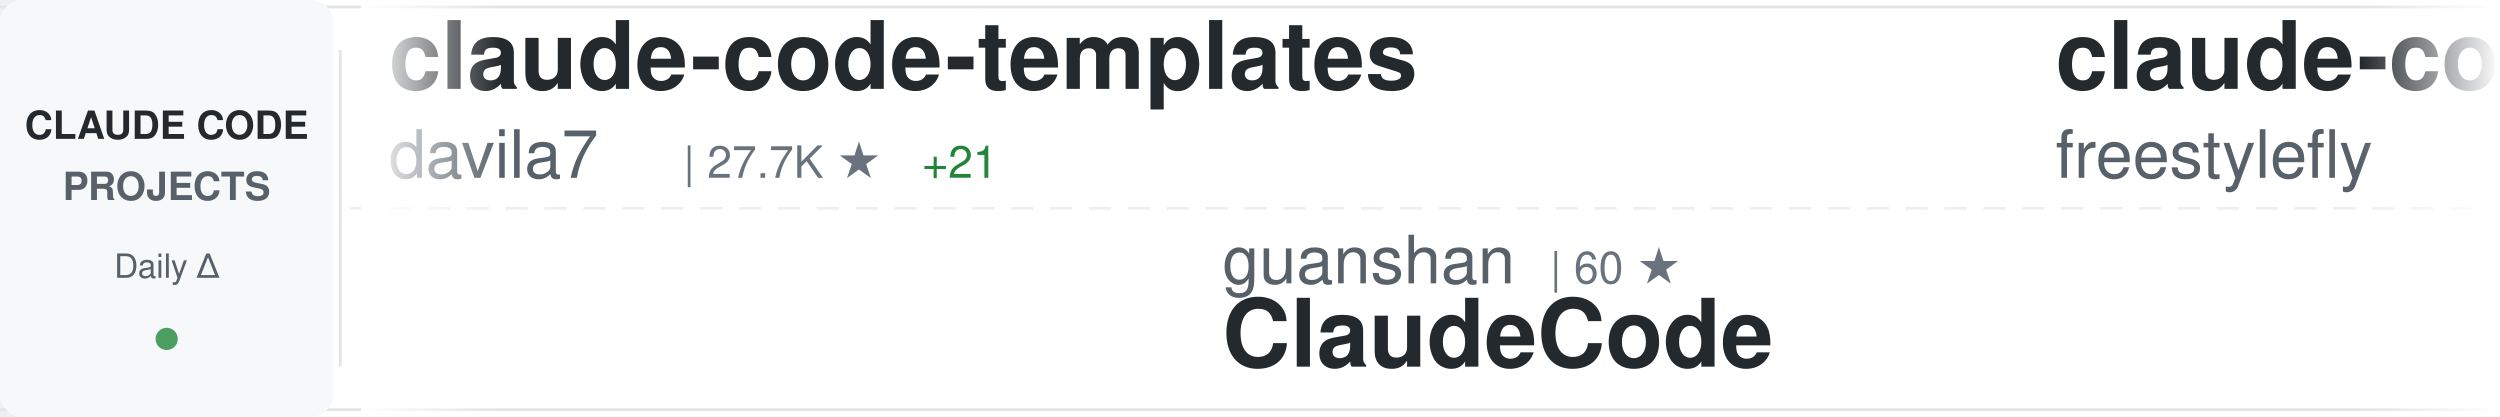
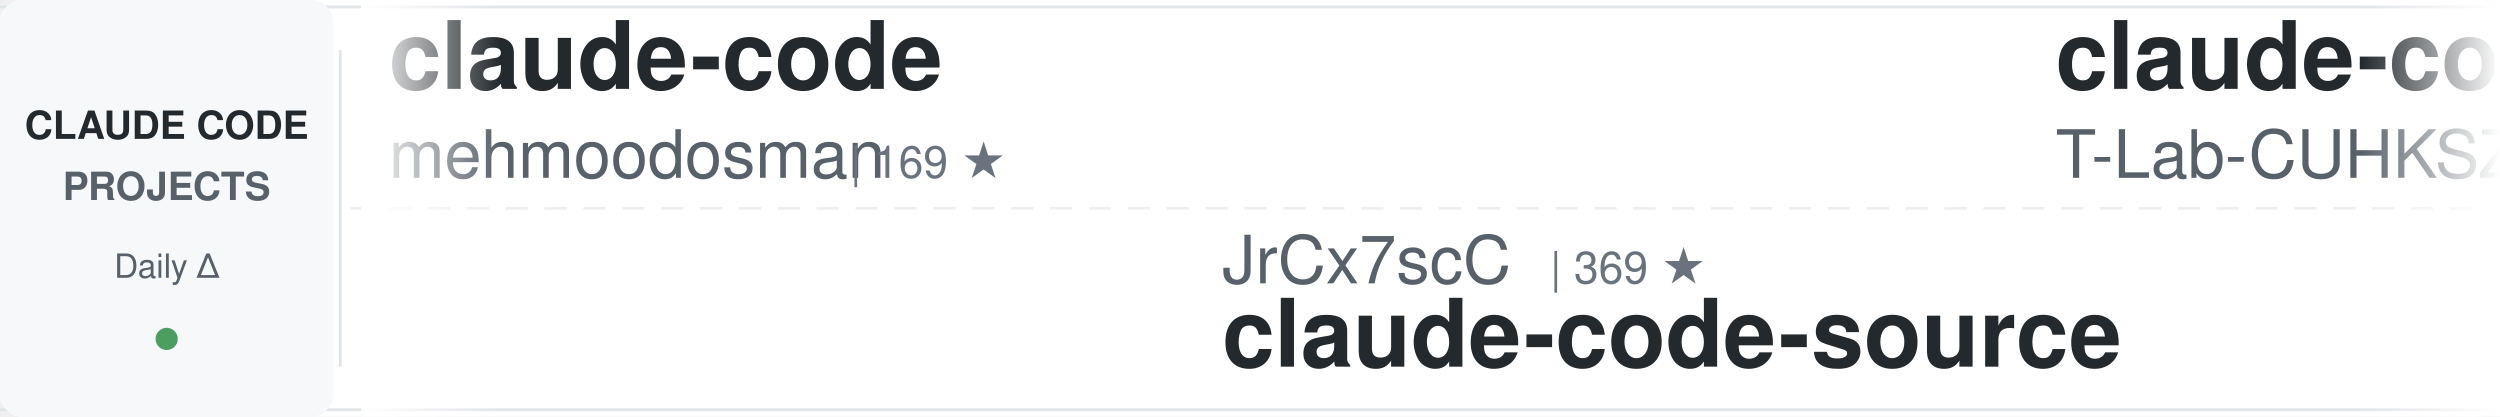
<svg xmlns="http://www.w3.org/2000/svg" width="900" height="150">
  <defs>
    <linearGradient id="awesomeLeftFade" x1="0%" y1="0%" x2="100%" y2="0%">
      <stop offset="0%" style="stop-color:#ffffff;stop-opacity:1" />
      <stop offset="100%" style="stop-color:#ffffff;stop-opacity:0" />
    </linearGradient>
    <linearGradient id="awesomeRightFade" x1="0%" y1="0%" x2="100%" y2="0%">
      <stop offset="0%" style="stop-color:#ffffff;stop-opacity:0" />
      <stop offset="100%" style="stop-color:#ffffff;stop-opacity:1" />
    </linearGradient>
  </defs>
  <rect width="900" height="150" fill="#ffffff" rx="8" />
  <rect x="0" y="2" width="900" height="1" fill="#e1e4e8" />
  <rect x="0" y="147" width="900" height="1" fill="#e1e4e8" />
  <line x1="0" y1="75" x2="900" y2="75" stroke="#e1e4e8" stroke-width="1" stroke-dasharray="8 6" opacity="0.6" />
  <rect x="0" y="0" width="120" height="150" fill="#f6f8fa" rx="8" />
  <text x="60" y="50" font-family="-apple-system, BlinkMacSystemFont, 'Segoe UI', Helvetica, Arial, sans-serif" font-size="14" font-weight="600" fill="#24292e" text-anchor="middle">CLAUDE CODE</text>
  <text x="60" y="72" font-family="-apple-system, BlinkMacSystemFont, 'Segoe UI', Helvetica, Arial, sans-serif" font-size="14" font-weight="600" fill="#586069" text-anchor="middle">PROJECTS</text>
  <text x="60" y="100" font-family="-apple-system, BlinkMacSystemFont, 'Segoe UI', Helvetica, Arial, sans-serif" font-size="12" font-weight="500" fill="#586069" text-anchor="middle">Daily Δ</text>
  <circle cx="60" cy="122" r="4" fill="#22863a" opacity="0.8" />
  <rect x="122" y="18" width="1" height="114" fill="#e1e4e8" />
  <clipPath id="awesomeTickerClip">
    <rect x="130" y="0" width="770" height="150" />
  </clipPath>
  <g clip-path="url(#awesomeTickerClip)">
    <g id="awesomeTickerItems">
      <animateTransform attributeName="transform" attributeType="XML" type="translate" from="0 0" to="-3000 0" dur="54s" repeatCount="indefinite" />
      <g transform="translate(0, 0)">
-         <text x="140" y="32" font-family="-apple-system, BlinkMacSystemFont, 'Segoe UI', Helvetica, Arial, sans-serif" font-size="34" font-weight="600" fill="#24292e">claude-code-templates</text>
-         <text x="140" y="64" font-family="-apple-system, BlinkMacSystemFont, 'Segoe UI', Helvetica, Arial, sans-serif" font-size="24" font-weight="400" fill="#586069">davila7</text>
-         <text x="246" y="64" font-family="-apple-system, BlinkMacSystemFont, 'Segoe UI', Helvetica, Arial, sans-serif" font-size="16" font-weight="500" fill="#6a737d">| 27.7K ★</text>
-         <text x="332" y="64" font-family="-apple-system, BlinkMacSystemFont, 'Segoe UI', Helvetica, Arial, sans-serif" font-size="16" font-weight="500" fill="#22863a"> +21</text>
+         <text x="140" y="32" font-family="-apple-system, BlinkMacSystemFont, 'Segoe UI', Helvetica, Arial, sans-serif" font-size="34" font-weight="600" fill="#24292e">claude-code</text>
+         <text x="140" y="64" font-family="-apple-system, BlinkMacSystemFont, 'Segoe UI', Helvetica, Arial, sans-serif" font-size="24" font-weight="400" fill="#586069">mehmoodosman</text>
+         <text x="306" y="64" font-family="-apple-system, BlinkMacSystemFont, 'Segoe UI', Helvetica, Arial, sans-serif" font-size="16" font-weight="500" fill="#6a737d">| 169 ★</text>
      </g>
      <g transform="translate(300, 0)">
-         <text x="140" y="102" font-family="-apple-system, BlinkMacSystemFont, 'Segoe UI', Helvetica, Arial, sans-serif" font-size="24" font-weight="400" fill="#586069">guanshan</text>
-         <text x="258" y="102" font-family="-apple-system, BlinkMacSystemFont, 'Segoe UI', Helvetica, Arial, sans-serif" font-size="16" font-weight="500" fill="#6a737d">| 60 ★</text>
-         <text x="140" y="132" font-family="-apple-system, BlinkMacSystemFont, 'Segoe UI', Helvetica, Arial, sans-serif" font-size="34" font-weight="600" fill="#24292e">ClaudeCode</text>
+         <text x="140" y="102" font-family="-apple-system, BlinkMacSystemFont, 'Segoe UI', Helvetica, Arial, sans-serif" font-size="24" font-weight="400" fill="#586069">JrCx7scC</text>
+         <text x="258" y="102" font-family="-apple-system, BlinkMacSystemFont, 'Segoe UI', Helvetica, Arial, sans-serif" font-size="16" font-weight="500" fill="#6a737d">| 369 ★</text>
+         <text x="140" y="132" font-family="-apple-system, BlinkMacSystemFont, 'Segoe UI', Helvetica, Arial, sans-serif" font-size="34" font-weight="600" fill="#24292e">claude-code-source</text>
      </g>
      <g transform="translate(600, 0)">
        <text x="140" y="32" font-family="-apple-system, BlinkMacSystemFont, 'Segoe UI', Helvetica, Arial, sans-serif" font-size="34" font-weight="600" fill="#24292e">claude-code</text>
-         <text x="140" y="64" font-family="-apple-system, BlinkMacSystemFont, 'Segoe UI', Helvetica, Arial, sans-serif" font-size="24" font-weight="400" fill="#586069">freestylefly</text>
-         <text x="306" y="64" font-family="-apple-system, BlinkMacSystemFont, 'Segoe UI', Helvetica, Arial, sans-serif" font-size="16" font-weight="500" fill="#6a737d">| 125 ★</text>
+         <text x="140" y="64" font-family="-apple-system, BlinkMacSystemFont, 'Segoe UI', Helvetica, Arial, sans-serif" font-size="24" font-weight="400" fill="#586069">T-Lab-CUHKSZ</text>
+         <text x="306" y="64" font-family="-apple-system, BlinkMacSystemFont, 'Segoe UI', Helvetica, Arial, sans-serif" font-size="16" font-weight="500" fill="#6a737d">| 317 ★</text>
      </g>
      <g transform="translate(900, 0)">
-         <text x="140" y="102" font-family="-apple-system, BlinkMacSystemFont, 'Segoe UI', Helvetica, Arial, sans-serif" font-size="24" font-weight="400" fill="#586069">andrew-kramer-inno</text>
-         <text x="378" y="102" font-family="-apple-system, BlinkMacSystemFont, 'Segoe UI', Helvetica, Arial, sans-serif" font-size="16" font-weight="500" fill="#6a737d">| 591 ★</text>
-         <text x="140" y="132" font-family="-apple-system, BlinkMacSystemFont, 'Segoe UI', Helvetica, Arial, sans-serif" font-size="34" font-weight="600" fill="#24292e">claude-code-source-build</text>
+         <text x="140" y="102" font-family="-apple-system, BlinkMacSystemFont, 'Segoe UI', Helvetica, Arial, sans-serif" font-size="24" font-weight="400" fill="#586069">Yuyz0112</text>
+         <text x="258" y="102" font-family="-apple-system, BlinkMacSystemFont, 'Segoe UI', Helvetica, Arial, sans-serif" font-size="16" font-weight="500" fill="#6a737d">| 2.4K ★</text>
+         <text x="140" y="132" font-family="-apple-system, BlinkMacSystemFont, 'Segoe UI', Helvetica, Arial, sans-serif" font-size="34" font-weight="600" fill="#24292e">claude-code-reverse</text>
      </g>
      <g transform="translate(1200, 0)">
-         <text x="140" y="32" font-family="-apple-system, BlinkMacSystemFont, 'Segoe UI', Helvetica, Arial, sans-serif" font-size="34" font-weight="600" fill="#24292e">claude_code_src</text>
-         <text x="140" y="64" font-family="-apple-system, BlinkMacSystemFont, 'Segoe UI', Helvetica, Arial, sans-serif" font-size="24" font-weight="400" fill="#586069">ponponon</text>
-         <text x="258" y="64" font-family="-apple-system, BlinkMacSystemFont, 'Segoe UI', Helvetica, Arial, sans-serif" font-size="16" font-weight="500" fill="#6a737d">| 2.3K ★</text>
-         <text x="335" y="64" font-family="-apple-system, BlinkMacSystemFont, 'Segoe UI', Helvetica, Arial, sans-serif" font-size="16" font-weight="500" fill="#22863a"> +2</text>
+         <text x="140" y="32" font-family="-apple-system, BlinkMacSystemFont, 'Segoe UI', Helvetica, Arial, sans-serif" font-size="34" font-weight="600" fill="#24292e">claude-code</text>
+         <text x="140" y="64" font-family="-apple-system, BlinkMacSystemFont, 'Segoe UI', Helvetica, Arial, sans-serif" font-size="24" font-weight="400" fill="#586069">lowcortisolprogrammer</text>
+         <text x="414" y="64" font-family="-apple-system, BlinkMacSystemFont, 'Segoe UI', Helvetica, Arial, sans-serif" font-size="16" font-weight="500" fill="#6a737d">| 172 ★</text>
      </g>
      <g transform="translate(1500, 0)">
-         <text x="140" y="102" font-family="-apple-system, BlinkMacSystemFont, 'Segoe UI', Helvetica, Arial, sans-serif" font-size="24" font-weight="400" fill="#586069">LING71671</text>
-         <text x="270" y="102" font-family="-apple-system, BlinkMacSystemFont, 'Segoe UI', Helvetica, Arial, sans-serif" font-size="16" font-weight="500" fill="#6a737d">| 874 ★</text>
-         <text x="338" y="102" font-family="-apple-system, BlinkMacSystemFont, 'Segoe UI', Helvetica, Arial, sans-serif" font-size="16" font-weight="500" fill="#22863a"> +4</text>
-         <text x="140" y="132" font-family="-apple-system, BlinkMacSystemFont, 'Segoe UI', Helvetica, Arial, sans-serif" font-size="34" font-weight="600" fill="#24292e">Open-ClaudeCode</text>
+         <text x="140" y="102" font-family="-apple-system, BlinkMacSystemFont, 'Segoe UI', Helvetica, Arial, sans-serif" font-size="24" font-weight="400" fill="#586069">VineeTagarwaL-code</text>
+         <text x="378" y="102" font-family="-apple-system, BlinkMacSystemFont, 'Segoe UI', Helvetica, Arial, sans-serif" font-size="16" font-weight="500" fill="#6a737d">| 276 ★</text>
+         <text x="446" y="102" font-family="-apple-system, BlinkMacSystemFont, 'Segoe UI', Helvetica, Arial, sans-serif" font-size="16" font-weight="500" fill="#22863a"> +1</text>
+         <text x="140" y="132" font-family="-apple-system, BlinkMacSystemFont, 'Segoe UI', Helvetica, Arial, sans-serif" font-size="34" font-weight="600" fill="#24292e">claude-code</text>
      </g>
      <g transform="translate(1800, 0)">
-         <text x="140" y="32" font-family="-apple-system, BlinkMacSystemFont, 'Segoe UI', Helvetica, Arial, sans-serif" font-size="34" font-weight="600" fill="#24292e">claude-code-infrastructu...</text>
-         <text x="140" y="64" font-family="-apple-system, BlinkMacSystemFont, 'Segoe UI', Helvetica, Arial, sans-serif" font-size="24" font-weight="400" fill="#586069">diet103</text>
-         <text x="246" y="64" font-family="-apple-system, BlinkMacSystemFont, 'Segoe UI', Helvetica, Arial, sans-serif" font-size="16" font-weight="500" fill="#6a737d">| 9.7K ★</text>
-         <text x="323" y="64" font-family="-apple-system, BlinkMacSystemFont, 'Segoe UI', Helvetica, Arial, sans-serif" font-size="16" font-weight="500" fill="#22863a"> +1</text>
+         <text x="140" y="32" font-family="-apple-system, BlinkMacSystemFont, 'Segoe UI', Helvetica, Arial, sans-serif" font-size="34" font-weight="600" fill="#24292e">Claude-code</text>
+         <text x="140" y="64" font-family="-apple-system, BlinkMacSystemFont, 'Segoe UI', Helvetica, Arial, sans-serif" font-size="24" font-weight="400" fill="#586069">fazxes</text>
+         <text x="234" y="64" font-family="-apple-system, BlinkMacSystemFont, 'Segoe UI', Helvetica, Arial, sans-serif" font-size="16" font-weight="500" fill="#6a737d">| 218 ★</text>
      </g>
      <g transform="translate(2100, 0)">
-         <text x="140" y="102" font-family="-apple-system, BlinkMacSystemFont, 'Segoe UI', Helvetica, Arial, sans-serif" font-size="24" font-weight="400" fill="#586069">lowcortisolprogrammer</text>
-         <text x="414" y="102" font-family="-apple-system, BlinkMacSystemFont, 'Segoe UI', Helvetica, Arial, sans-serif" font-size="16" font-weight="500" fill="#6a737d">| 172 ★</text>
-         <text x="140" y="132" font-family="-apple-system, BlinkMacSystemFont, 'Segoe UI', Helvetica, Arial, sans-serif" font-size="34" font-weight="600" fill="#24292e">claude-code</text>
+         <text x="140" y="102" font-family="-apple-system, BlinkMacSystemFont, 'Segoe UI', Helvetica, Arial, sans-serif" font-size="24" font-weight="400" fill="#586069">disler</text>
+         <text x="234" y="102" font-family="-apple-system, BlinkMacSystemFont, 'Segoe UI', Helvetica, Arial, sans-serif" font-size="16" font-weight="500" fill="#6a737d">| 1.3K ★</text>
+         <text x="311" y="102" font-family="-apple-system, BlinkMacSystemFont, 'Segoe UI', Helvetica, Arial, sans-serif" font-size="16" font-weight="500" fill="#22863a"> +11</text>
+         <text x="140" y="132" font-family="-apple-system, BlinkMacSystemFont, 'Segoe UI', Helvetica, Arial, sans-serif" font-size="34" font-weight="600" fill="#24292e">pi-vs-claude-code</text>
      </g>
      <g transform="translate(2400, 0)">
-         <text x="140" y="32" font-family="-apple-system, BlinkMacSystemFont, 'Segoe UI', Helvetica, Arial, sans-serif" font-size="34" font-weight="600" fill="#24292e">claude-howto</text>
-         <text x="140" y="64" font-family="-apple-system, BlinkMacSystemFont, 'Segoe UI', Helvetica, Arial, sans-serif" font-size="24" font-weight="400" fill="#586069">luongnv89</text>
-         <text x="270" y="64" font-family="-apple-system, BlinkMacSystemFont, 'Segoe UI', Helvetica, Arial, sans-serif" font-size="16" font-weight="500" fill="#6a737d">| 34.8K ★</text>
-         <text x="356" y="64" font-family="-apple-system, BlinkMacSystemFont, 'Segoe UI', Helvetica, Arial, sans-serif" font-size="16" font-weight="500" fill="#22863a"> +58</text>
+         <text x="140" y="32" font-family="-apple-system, BlinkMacSystemFont, 'Segoe UI', Helvetica, Arial, sans-serif" font-size="34" font-weight="600" fill="#24292e">claude-code-sourcemap</text>
+         <text x="140" y="64" font-family="-apple-system, BlinkMacSystemFont, 'Segoe UI', Helvetica, Arial, sans-serif" font-size="24" font-weight="400" fill="#586069">ChinaSiro</text>
+         <text x="270" y="64" font-family="-apple-system, BlinkMacSystemFont, 'Segoe UI', Helvetica, Arial, sans-serif" font-size="16" font-weight="500" fill="#6a737d">| 9.3K ★</text>
+         <text x="347" y="64" font-family="-apple-system, BlinkMacSystemFont, 'Segoe UI', Helvetica, Arial, sans-serif" font-size="16" font-weight="500" fill="#22863a"> +5</text>
      </g>
      <g transform="translate(2700, 0)">
-         <text x="140" y="102" font-family="-apple-system, BlinkMacSystemFont, 'Segoe UI', Helvetica, Arial, sans-serif" font-size="24" font-weight="400" fill="#586069">alirezarezvani</text>
-         <text x="330" y="102" font-family="-apple-system, BlinkMacSystemFont, 'Segoe UI', Helvetica, Arial, sans-serif" font-size="16" font-weight="500" fill="#6a737d">| 16.9K ★</text>
-         <text x="416" y="102" font-family="-apple-system, BlinkMacSystemFont, 'Segoe UI', Helvetica, Arial, sans-serif" font-size="16" font-weight="500" fill="#22863a"> +112</text>
-         <text x="140" y="132" font-family="-apple-system, BlinkMacSystemFont, 'Segoe UI', Helvetica, Arial, sans-serif" font-size="34" font-weight="600" fill="#24292e">claude-skills</text>
+         <text x="140" y="102" font-family="-apple-system, BlinkMacSystemFont, 'Segoe UI', Helvetica, Arial, sans-serif" font-size="24" font-weight="400" fill="#586069">diet103</text>
+         <text x="246" y="102" font-family="-apple-system, BlinkMacSystemFont, 'Segoe UI', Helvetica, Arial, sans-serif" font-size="16" font-weight="500" fill="#6a737d">| 9.7K ★</text>
+         <text x="323" y="102" font-family="-apple-system, BlinkMacSystemFont, 'Segoe UI', Helvetica, Arial, sans-serif" font-size="16" font-weight="500" fill="#22863a"> +2</text>
+         <text x="140" y="132" font-family="-apple-system, BlinkMacSystemFont, 'Segoe UI', Helvetica, Arial, sans-serif" font-size="34" font-weight="600" fill="#24292e">claude-code-infrastructu...</text>
      </g>
      <g transform="translate(3000, 0)">
-         <text x="140" y="32" font-family="-apple-system, BlinkMacSystemFont, 'Segoe UI', Helvetica, Arial, sans-serif" font-size="34" font-weight="600" fill="#24292e">claude-code-templates</text>
-         <text x="140" y="64" font-family="-apple-system, BlinkMacSystemFont, 'Segoe UI', Helvetica, Arial, sans-serif" font-size="24" font-weight="400" fill="#586069">davila7</text>
-         <text x="246" y="64" font-family="-apple-system, BlinkMacSystemFont, 'Segoe UI', Helvetica, Arial, sans-serif" font-size="16" font-weight="500" fill="#6a737d">| 27.7K ★</text>
-         <text x="332" y="64" font-family="-apple-system, BlinkMacSystemFont, 'Segoe UI', Helvetica, Arial, sans-serif" font-size="16" font-weight="500" fill="#22863a"> +21</text>
+         <text x="140" y="32" font-family="-apple-system, BlinkMacSystemFont, 'Segoe UI', Helvetica, Arial, sans-serif" font-size="34" font-weight="600" fill="#24292e">claude-code</text>
+         <text x="140" y="64" font-family="-apple-system, BlinkMacSystemFont, 'Segoe UI', Helvetica, Arial, sans-serif" font-size="24" font-weight="400" fill="#586069">mehmoodosman</text>
+         <text x="306" y="64" font-family="-apple-system, BlinkMacSystemFont, 'Segoe UI', Helvetica, Arial, sans-serif" font-size="16" font-weight="500" fill="#6a737d">| 169 ★</text>
      </g>
      <g transform="translate(3300, 0)">
-         <text x="140" y="102" font-family="-apple-system, BlinkMacSystemFont, 'Segoe UI', Helvetica, Arial, sans-serif" font-size="24" font-weight="400" fill="#586069">guanshan</text>
-         <text x="258" y="102" font-family="-apple-system, BlinkMacSystemFont, 'Segoe UI', Helvetica, Arial, sans-serif" font-size="16" font-weight="500" fill="#6a737d">| 60 ★</text>
-         <text x="140" y="132" font-family="-apple-system, BlinkMacSystemFont, 'Segoe UI', Helvetica, Arial, sans-serif" font-size="34" font-weight="600" fill="#24292e">ClaudeCode</text>
+         <text x="140" y="102" font-family="-apple-system, BlinkMacSystemFont, 'Segoe UI', Helvetica, Arial, sans-serif" font-size="24" font-weight="400" fill="#586069">JrCx7scC</text>
+         <text x="258" y="102" font-family="-apple-system, BlinkMacSystemFont, 'Segoe UI', Helvetica, Arial, sans-serif" font-size="16" font-weight="500" fill="#6a737d">| 369 ★</text>
+         <text x="140" y="132" font-family="-apple-system, BlinkMacSystemFont, 'Segoe UI', Helvetica, Arial, sans-serif" font-size="34" font-weight="600" fill="#24292e">claude-code-source</text>
      </g>
      <g transform="translate(3600, 0)">
        <text x="140" y="32" font-family="-apple-system, BlinkMacSystemFont, 'Segoe UI', Helvetica, Arial, sans-serif" font-size="34" font-weight="600" fill="#24292e">claude-code</text>
-         <text x="140" y="64" font-family="-apple-system, BlinkMacSystemFont, 'Segoe UI', Helvetica, Arial, sans-serif" font-size="24" font-weight="400" fill="#586069">freestylefly</text>
-         <text x="306" y="64" font-family="-apple-system, BlinkMacSystemFont, 'Segoe UI', Helvetica, Arial, sans-serif" font-size="16" font-weight="500" fill="#6a737d">| 125 ★</text>
+         <text x="140" y="64" font-family="-apple-system, BlinkMacSystemFont, 'Segoe UI', Helvetica, Arial, sans-serif" font-size="24" font-weight="400" fill="#586069">T-Lab-CUHKSZ</text>
+         <text x="306" y="64" font-family="-apple-system, BlinkMacSystemFont, 'Segoe UI', Helvetica, Arial, sans-serif" font-size="16" font-weight="500" fill="#6a737d">| 317 ★</text>
      </g>
      <g transform="translate(3900, 0)">
-         <text x="140" y="102" font-family="-apple-system, BlinkMacSystemFont, 'Segoe UI', Helvetica, Arial, sans-serif" font-size="24" font-weight="400" fill="#586069">andrew-kramer-inno</text>
-         <text x="378" y="102" font-family="-apple-system, BlinkMacSystemFont, 'Segoe UI', Helvetica, Arial, sans-serif" font-size="16" font-weight="500" fill="#6a737d">| 591 ★</text>
-         <text x="140" y="132" font-family="-apple-system, BlinkMacSystemFont, 'Segoe UI', Helvetica, Arial, sans-serif" font-size="34" font-weight="600" fill="#24292e">claude-code-source-build</text>
+         <text x="140" y="102" font-family="-apple-system, BlinkMacSystemFont, 'Segoe UI', Helvetica, Arial, sans-serif" font-size="24" font-weight="400" fill="#586069">Yuyz0112</text>
+         <text x="258" y="102" font-family="-apple-system, BlinkMacSystemFont, 'Segoe UI', Helvetica, Arial, sans-serif" font-size="16" font-weight="500" fill="#6a737d">| 2.4K ★</text>
+         <text x="140" y="132" font-family="-apple-system, BlinkMacSystemFont, 'Segoe UI', Helvetica, Arial, sans-serif" font-size="34" font-weight="600" fill="#24292e">claude-code-reverse</text>
      </g>
    </g>
  </g>
  <rect x="130" y="0" width="50" height="150" fill="url(#awesomeLeftFade)" />
  <rect x="850" y="0" width="50" height="150" fill="url(#awesomeRightFade)" />
</svg>
